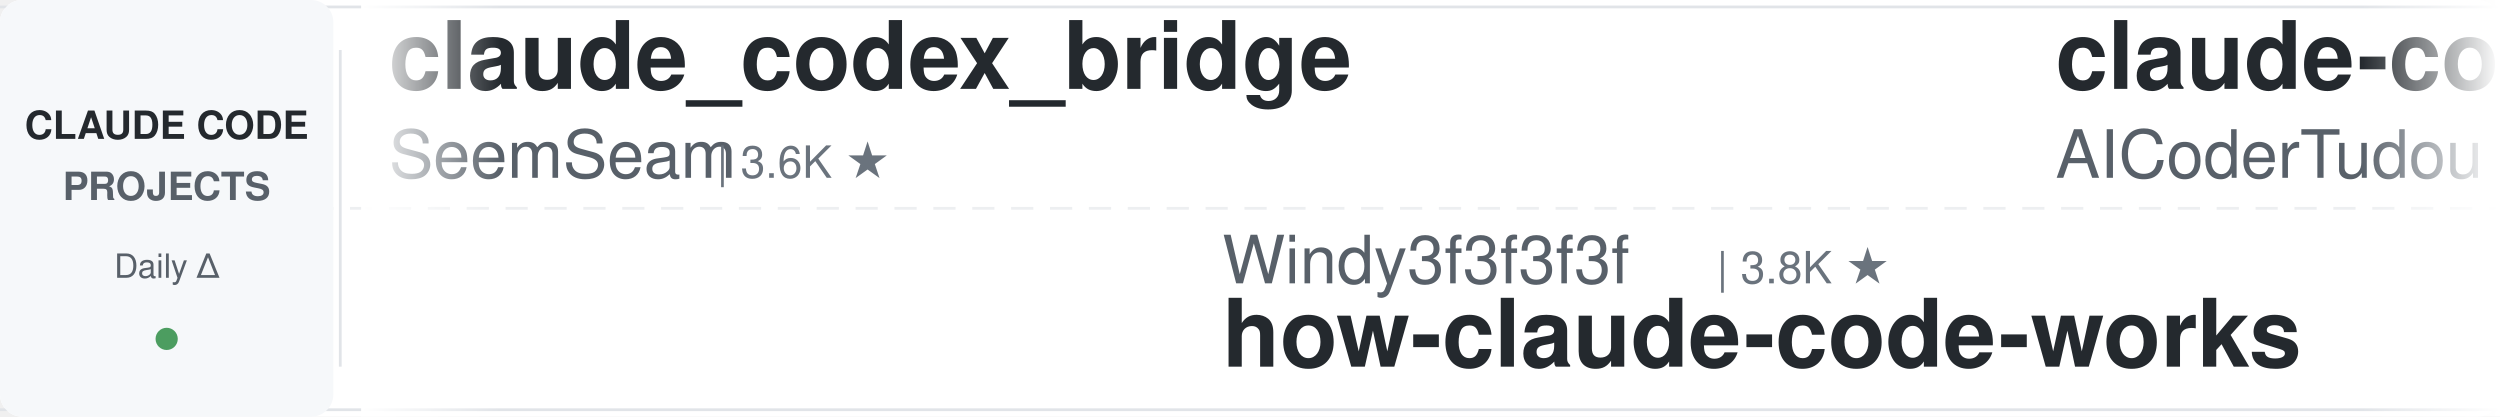
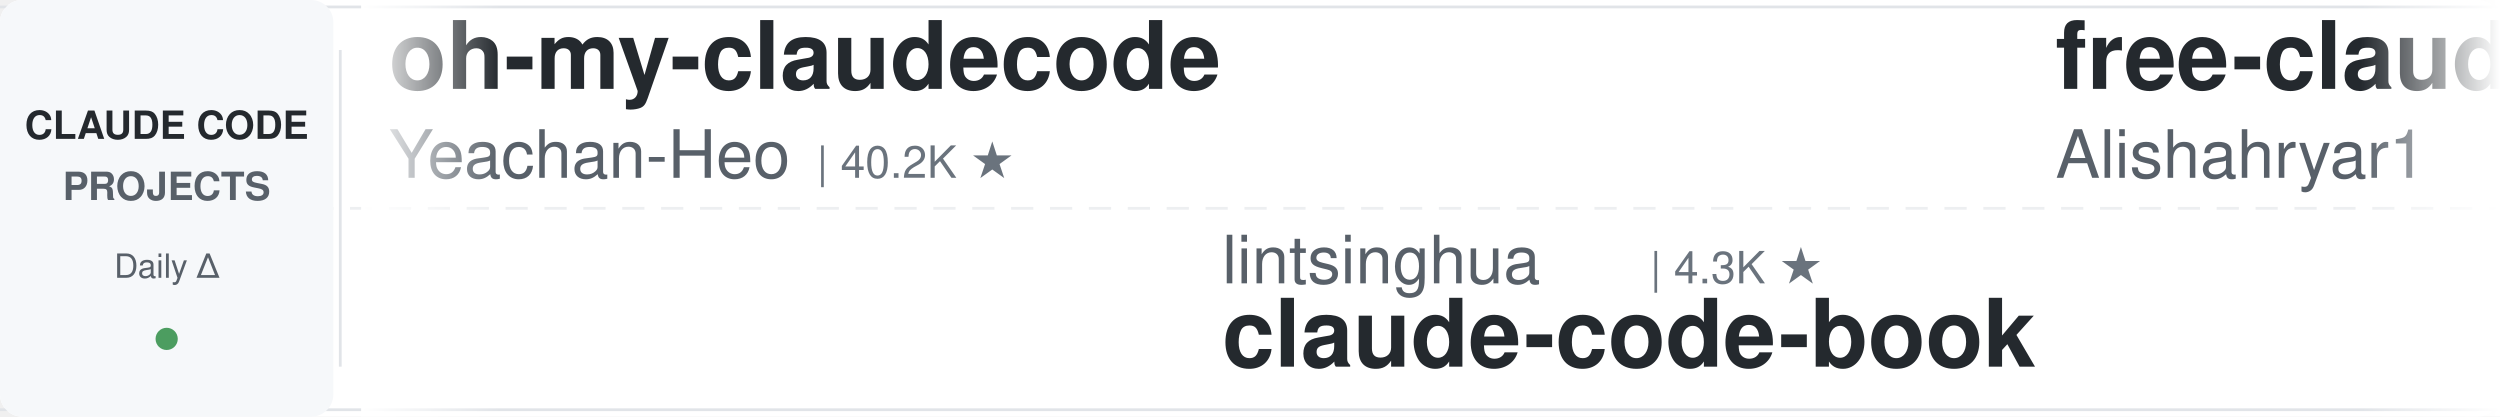
<svg xmlns="http://www.w3.org/2000/svg" width="900" height="150">
  <defs>
    <linearGradient id="leftFade" x1="0%" y1="0%" x2="100%" y2="0%">
      <stop offset="0%" style="stop-color:#ffffff;stop-opacity:1" />
      <stop offset="100%" style="stop-color:#ffffff;stop-opacity:0" />
    </linearGradient>
    <linearGradient id="rightFade" x1="0%" y1="0%" x2="100%" y2="0%">
      <stop offset="0%" style="stop-color:#ffffff;stop-opacity:0" />
      <stop offset="100%" style="stop-color:#ffffff;stop-opacity:1" />
    </linearGradient>
  </defs>
  <rect width="900" height="150" fill="#ffffff" rx="8" />
  <rect x="0" y="2" width="900" height="1" fill="#e1e4e8" />
  <rect x="0" y="147" width="900" height="1" fill="#e1e4e8" />
  <line x1="0" y1="75" x2="900" y2="75" stroke="#e1e4e8" stroke-width="1" stroke-dasharray="8 6" opacity="0.6" />
  <rect x="0" y="0" width="120" height="150" fill="#f6f8fa" rx="8" />
  <text x="60" y="50" font-family="-apple-system, BlinkMacSystemFont, 'Segoe UI', Helvetica, Arial, sans-serif" font-size="14" font-weight="600" fill="#24292e" text-anchor="middle">CLAUDE CODE</text>
  <text x="60" y="72" font-family="-apple-system, BlinkMacSystemFont, 'Segoe UI', Helvetica, Arial, sans-serif" font-size="14" font-weight="600" fill="#586069" text-anchor="middle">PROJECTS</text>
  <text x="60" y="100" font-family="-apple-system, BlinkMacSystemFont, 'Segoe UI', Helvetica, Arial, sans-serif" font-size="12" font-weight="500" fill="#586069" text-anchor="middle">Daily Δ</text>
  <circle cx="60" cy="122" r="4" fill="#22863a" opacity="0.8" />
  <rect x="122" y="18" width="1" height="114" fill="#e1e4e8" />
  <clipPath id="tickerClip">
    <rect x="130" y="0" width="770" height="150" />
  </clipPath>
  <g clip-path="url(#tickerClip)">
    <g id="tickerItems">
      <animateTransform attributeName="transform" attributeType="XML" type="translate" from="0 0" to="-3000 0" dur="54s" repeatCount="indefinite" />
      <g transform="translate(0, 0)">
-         <text x="140" y="32" font-family="-apple-system, BlinkMacSystemFont, 'Segoe UI', Helvetica, Arial, sans-serif" font-size="34" font-weight="600" fill="#24292e">claude_codex_bridge</text>
-         <text x="140" y="64" font-family="-apple-system, BlinkMacSystemFont, 'Segoe UI', Helvetica, Arial, sans-serif" font-size="24" font-weight="400" fill="#586069">SeemSeam</text>
-         <text x="258" y="64" font-family="-apple-system, BlinkMacSystemFont, 'Segoe UI', Helvetica, Arial, sans-serif" font-size="16" font-weight="500" fill="#6a737d">| 3.6K ★</text>
+         <text x="140" y="32" font-family="-apple-system, BlinkMacSystemFont, 'Segoe UI', Helvetica, Arial, sans-serif" font-size="34" font-weight="600" fill="#24292e">oh-my-claudecode</text>
+         <text x="140" y="64" font-family="-apple-system, BlinkMacSystemFont, 'Segoe UI', Helvetica, Arial, sans-serif" font-size="24" font-weight="400" fill="#586069">Yeachan-Heo</text>
+         <text x="294" y="64" font-family="-apple-system, BlinkMacSystemFont, 'Segoe UI', Helvetica, Arial, sans-serif" font-size="16" font-weight="500" fill="#6a737d">| 40.2K ★</text>
      </g>
      <g transform="translate(300, 0)">
-         <text x="140" y="102" font-family="-apple-system, BlinkMacSystemFont, 'Segoe UI', Helvetica, Arial, sans-serif" font-size="24" font-weight="400" fill="#586069">Windy3f3f3f3f</text>
-         <text x="318" y="102" font-family="-apple-system, BlinkMacSystemFont, 'Segoe UI', Helvetica, Arial, sans-serif" font-size="16" font-weight="500" fill="#6a737d">| 3.8K ★</text>
-         <text x="140" y="132" font-family="-apple-system, BlinkMacSystemFont, 'Segoe UI', Helvetica, Arial, sans-serif" font-size="34" font-weight="600" fill="#24292e">how-claude-code-works</text>
+         <text x="140" y="102" font-family="-apple-system, BlinkMacSystemFont, 'Segoe UI', Helvetica, Arial, sans-serif" font-size="24" font-weight="400" fill="#586069">lintsinghua</text>
+         <text x="294" y="102" font-family="-apple-system, BlinkMacSystemFont, 'Segoe UI', Helvetica, Arial, sans-serif" font-size="16" font-weight="500" fill="#6a737d">| 4.3K ★</text>
+         <text x="140" y="132" font-family="-apple-system, BlinkMacSystemFont, 'Segoe UI', Helvetica, Arial, sans-serif" font-size="34" font-weight="600" fill="#24292e">claude-code-book</text>
      </g>
      <g transform="translate(600, 0)">
+         <text x="140" y="32" font-family="-apple-system, BlinkMacSystemFont, 'Segoe UI', Helvetica, Arial, sans-serif" font-size="34" font-weight="600" fill="#24292e">free-claude-code</text>
+         <text x="140" y="64" font-family="-apple-system, BlinkMacSystemFont, 'Segoe UI', Helvetica, Arial, sans-serif" font-size="24" font-weight="400" fill="#586069">Alishahryar1</text>
+         <text x="306" y="64" font-family="-apple-system, BlinkMacSystemFont, 'Segoe UI', Helvetica, Arial, sans-serif" font-size="16" font-weight="500" fill="#6a737d">| 63.1K ★</text>
+       </g>
+       <g transform="translate(900, 0)">
+         <text x="140" y="102" font-family="-apple-system, BlinkMacSystemFont, 'Segoe UI', Helvetica, Arial, sans-serif" font-size="24" font-weight="400" fill="#586069">fuergaosi233</text>
+         <text x="306" y="102" font-family="-apple-system, BlinkMacSystemFont, 'Segoe UI', Helvetica, Arial, sans-serif" font-size="16" font-weight="500" fill="#6a737d">| 2.8K ★</text>
+         <text x="140" y="132" font-family="-apple-system, BlinkMacSystemFont, 'Segoe UI', Helvetica, Arial, sans-serif" font-size="34" font-weight="600" fill="#24292e">claude-code-proxy</text>
+       </g>
+       <g transform="translate(1200, 0)">
        <text x="140" y="32" font-family="-apple-system, BlinkMacSystemFont, 'Segoe UI', Helvetica, Arial, sans-serif" font-size="34" font-weight="600" fill="#24292e">claude-code-tudou</text>
        <text x="140" y="64" font-family="-apple-system, BlinkMacSystemFont, 'Segoe UI', Helvetica, Arial, sans-serif" font-size="24" font-weight="400" fill="#586069">AICoderTudou</text>
        <text x="306" y="64" font-family="-apple-system, BlinkMacSystemFont, 'Segoe UI', Helvetica, Arial, sans-serif" font-size="16" font-weight="500" fill="#6a737d">| 493 ★</text>
      </g>
-       <g transform="translate(900, 0)">
-         <text x="140" y="102" font-family="-apple-system, BlinkMacSystemFont, 'Segoe UI', Helvetica, Arial, sans-serif" font-size="24" font-weight="400" fill="#586069">VoltAgent</text>
-         <text x="270" y="102" font-family="-apple-system, BlinkMacSystemFont, 'Segoe UI', Helvetica, Arial, sans-serif" font-size="16" font-weight="500" fill="#6a737d">| 26.0K ★</text>
-         <text x="140" y="132" font-family="-apple-system, BlinkMacSystemFont, 'Segoe UI', Helvetica, Arial, sans-serif" font-size="34" font-weight="600" fill="#24292e">awesome-claude-code-suba...</text>
-       </g>
-       <g transform="translate(1200, 0)">
-         <text x="140" y="32" font-family="-apple-system, BlinkMacSystemFont, 'Segoe UI', Helvetica, Arial, sans-serif" font-size="34" font-weight="600" fill="#24292e">Claude-Code-Usage-Monito...</text>
-         <text x="140" y="64" font-family="-apple-system, BlinkMacSystemFont, 'Segoe UI', Helvetica, Arial, sans-serif" font-size="24" font-weight="400" fill="#586069">Maciek-roboblog</text>
-         <text x="342" y="64" font-family="-apple-system, BlinkMacSystemFont, 'Segoe UI', Helvetica, Arial, sans-serif" font-size="16" font-weight="500" fill="#6a737d">| 8.8K ★</text>
-       </g>
      <g transform="translate(1500, 0)">
-         <text x="140" y="102" font-family="-apple-system, BlinkMacSystemFont, 'Segoe UI', Helvetica, Arial, sans-serif" font-size="24" font-weight="400" fill="#586069">daymade</text>
-         <text x="246" y="102" font-family="-apple-system, BlinkMacSystemFont, 'Segoe UI', Helvetica, Arial, sans-serif" font-size="16" font-weight="500" fill="#6a737d">| 1.5K ★</text>
-         <text x="140" y="132" font-family="-apple-system, BlinkMacSystemFont, 'Segoe UI', Helvetica, Arial, sans-serif" font-size="34" font-weight="600" fill="#24292e">claude-code-skills</text>
+         <text x="140" y="102" font-family="-apple-system, BlinkMacSystemFont, 'Segoe UI', Helvetica, Arial, sans-serif" font-size="24" font-weight="400" fill="#586069">nicedreamzapp</text>
+         <text x="318" y="102" font-family="-apple-system, BlinkMacSystemFont, 'Segoe UI', Helvetica, Arial, sans-serif" font-size="16" font-weight="500" fill="#6a737d">| 3.4K ★</text>
+         <text x="140" y="132" font-family="-apple-system, BlinkMacSystemFont, 'Segoe UI', Helvetica, Arial, sans-serif" font-size="34" font-weight="600" fill="#24292e">claude-code-local</text>
      </g>
      <g transform="translate(1800, 0)">
-         <text x="140" y="32" font-family="-apple-system, BlinkMacSystemFont, 'Segoe UI', Helvetica, Arial, sans-serif" font-size="34" font-weight="600" fill="#24292e">claude-code-from-scratch</text>
-         <text x="140" y="64" font-family="-apple-system, BlinkMacSystemFont, 'Segoe UI', Helvetica, Arial, sans-serif" font-size="24" font-weight="400" fill="#586069">Windy3f3f3f3f</text>
-         <text x="318" y="64" font-family="-apple-system, BlinkMacSystemFont, 'Segoe UI', Helvetica, Arial, sans-serif" font-size="16" font-weight="500" fill="#6a737d">| 2.8K ★</text>
+         <text x="140" y="32" font-family="-apple-system, BlinkMacSystemFont, 'Segoe UI', Helvetica, Arial, sans-serif" font-size="34" font-weight="600" fill="#24292e">claude-code-source</text>
+         <text x="140" y="64" font-family="-apple-system, BlinkMacSystemFont, 'Segoe UI', Helvetica, Arial, sans-serif" font-size="24" font-weight="400" fill="#586069">AprilNEA</text>
+         <text x="258" y="64" font-family="-apple-system, BlinkMacSystemFont, 'Segoe UI', Helvetica, Arial, sans-serif" font-size="16" font-weight="500" fill="#6a737d">| 394 ★</text>
      </g>
      <g transform="translate(2100, 0)">
-         <text x="140" y="102" font-family="-apple-system, BlinkMacSystemFont, 'Segoe UI', Helvetica, Arial, sans-serif" font-size="24" font-weight="400" fill="#586069">wanshuiyin</text>
-         <text x="282" y="102" font-family="-apple-system, BlinkMacSystemFont, 'Segoe UI', Helvetica, Arial, sans-serif" font-size="16" font-weight="500" fill="#6a737d">| 18.0K ★</text>
-         <text x="140" y="132" font-family="-apple-system, BlinkMacSystemFont, 'Segoe UI', Helvetica, Arial, sans-serif" font-size="34" font-weight="600" fill="#24292e">Auto-claude-code-researc...</text>
+         <text x="140" y="102" font-family="-apple-system, BlinkMacSystemFont, 'Segoe UI', Helvetica, Arial, sans-serif" font-size="24" font-weight="400" fill="#586069">simonw</text>
+         <text x="234" y="102" font-family="-apple-system, BlinkMacSystemFont, 'Segoe UI', Helvetica, Arial, sans-serif" font-size="16" font-weight="500" fill="#6a737d">| 1.7K ★</text>
+         <text x="140" y="132" font-family="-apple-system, BlinkMacSystemFont, 'Segoe UI', Helvetica, Arial, sans-serif" font-size="34" font-weight="600" fill="#24292e">claude-code-transcripts</text>
      </g>
      <g transform="translate(2400, 0)">
-         <text x="140" y="32" font-family="-apple-system, BlinkMacSystemFont, 'Segoe UI', Helvetica, Arial, sans-serif" font-size="34" font-weight="600" fill="#24292e">claude-code-hub</text>
-         <text x="140" y="64" font-family="-apple-system, BlinkMacSystemFont, 'Segoe UI', Helvetica, Arial, sans-serif" font-size="24" font-weight="400" fill="#586069">ding113</text>
-         <text x="246" y="64" font-family="-apple-system, BlinkMacSystemFont, 'Segoe UI', Helvetica, Arial, sans-serif" font-size="16" font-weight="500" fill="#6a737d">| 3.4K ★</text>
+         <text x="140" y="32" font-family="-apple-system, BlinkMacSystemFont, 'Segoe UI', Helvetica, Arial, sans-serif" font-size="34" font-weight="600" fill="#24292e">claude-code-rev</text>
+         <text x="140" y="64" font-family="-apple-system, BlinkMacSystemFont, 'Segoe UI', Helvetica, Arial, sans-serif" font-size="24" font-weight="400" fill="#586069">oboard</text>
+         <text x="234" y="64" font-family="-apple-system, BlinkMacSystemFont, 'Segoe UI', Helvetica, Arial, sans-serif" font-size="16" font-weight="500" fill="#6a737d">| 3.3K ★</text>
      </g>
      <g transform="translate(2700, 0)">
-         <text x="140" y="102" font-family="-apple-system, BlinkMacSystemFont, 'Segoe UI', Helvetica, Arial, sans-serif" font-size="24" font-weight="400" fill="#586069">xu-xiang</text>
-         <text x="258" y="102" font-family="-apple-system, BlinkMacSystemFont, 'Segoe UI', Helvetica, Arial, sans-serif" font-size="16" font-weight="500" fill="#6a737d">| 2.0K ★</text>
-         <text x="140" y="132" font-family="-apple-system, BlinkMacSystemFont, 'Segoe UI', Helvetica, Arial, sans-serif" font-size="34" font-weight="600" fill="#24292e">everything-claude-code-z...</text>
+         <text x="140" y="102" font-family="-apple-system, BlinkMacSystemFont, 'Segoe UI', Helvetica, Arial, sans-serif" font-size="24" font-weight="400" fill="#586069">Donchitos</text>
+         <text x="270" y="102" font-family="-apple-system, BlinkMacSystemFont, 'Segoe UI', Helvetica, Arial, sans-serif" font-size="16" font-weight="500" fill="#6a737d">| 27.4K ★</text>
+         <text x="140" y="132" font-family="-apple-system, BlinkMacSystemFont, 'Segoe UI', Helvetica, Arial, sans-serif" font-size="34" font-weight="600" fill="#24292e">Claude-Code-Game-Studios</text>
      </g>
      <g transform="translate(3000, 0)">
-         <text x="140" y="32" font-family="-apple-system, BlinkMacSystemFont, 'Segoe UI', Helvetica, Arial, sans-serif" font-size="34" font-weight="600" fill="#24292e">claude_codex_bridge</text>
-         <text x="140" y="64" font-family="-apple-system, BlinkMacSystemFont, 'Segoe UI', Helvetica, Arial, sans-serif" font-size="24" font-weight="400" fill="#586069">SeemSeam</text>
-         <text x="258" y="64" font-family="-apple-system, BlinkMacSystemFont, 'Segoe UI', Helvetica, Arial, sans-serif" font-size="16" font-weight="500" fill="#6a737d">| 3.6K ★</text>
+         <text x="140" y="32" font-family="-apple-system, BlinkMacSystemFont, 'Segoe UI', Helvetica, Arial, sans-serif" font-size="34" font-weight="600" fill="#24292e">oh-my-claudecode</text>
+         <text x="140" y="64" font-family="-apple-system, BlinkMacSystemFont, 'Segoe UI', Helvetica, Arial, sans-serif" font-size="24" font-weight="400" fill="#586069">Yeachan-Heo</text>
+         <text x="294" y="64" font-family="-apple-system, BlinkMacSystemFont, 'Segoe UI', Helvetica, Arial, sans-serif" font-size="16" font-weight="500" fill="#6a737d">| 40.2K ★</text>
      </g>
      <g transform="translate(3300, 0)">
-         <text x="140" y="102" font-family="-apple-system, BlinkMacSystemFont, 'Segoe UI', Helvetica, Arial, sans-serif" font-size="24" font-weight="400" fill="#586069">Windy3f3f3f3f</text>
-         <text x="318" y="102" font-family="-apple-system, BlinkMacSystemFont, 'Segoe UI', Helvetica, Arial, sans-serif" font-size="16" font-weight="500" fill="#6a737d">| 3.8K ★</text>
-         <text x="140" y="132" font-family="-apple-system, BlinkMacSystemFont, 'Segoe UI', Helvetica, Arial, sans-serif" font-size="34" font-weight="600" fill="#24292e">how-claude-code-works</text>
+         <text x="140" y="102" font-family="-apple-system, BlinkMacSystemFont, 'Segoe UI', Helvetica, Arial, sans-serif" font-size="24" font-weight="400" fill="#586069">lintsinghua</text>
+         <text x="294" y="102" font-family="-apple-system, BlinkMacSystemFont, 'Segoe UI', Helvetica, Arial, sans-serif" font-size="16" font-weight="500" fill="#6a737d">| 4.3K ★</text>
+         <text x="140" y="132" font-family="-apple-system, BlinkMacSystemFont, 'Segoe UI', Helvetica, Arial, sans-serif" font-size="34" font-weight="600" fill="#24292e">claude-code-book</text>
      </g>
      <g transform="translate(3600, 0)">
-         <text x="140" y="32" font-family="-apple-system, BlinkMacSystemFont, 'Segoe UI', Helvetica, Arial, sans-serif" font-size="34" font-weight="600" fill="#24292e">claude-code-tudou</text>
-         <text x="140" y="64" font-family="-apple-system, BlinkMacSystemFont, 'Segoe UI', Helvetica, Arial, sans-serif" font-size="24" font-weight="400" fill="#586069">AICoderTudou</text>
-         <text x="306" y="64" font-family="-apple-system, BlinkMacSystemFont, 'Segoe UI', Helvetica, Arial, sans-serif" font-size="16" font-weight="500" fill="#6a737d">| 493 ★</text>
+         <text x="140" y="32" font-family="-apple-system, BlinkMacSystemFont, 'Segoe UI', Helvetica, Arial, sans-serif" font-size="34" font-weight="600" fill="#24292e">free-claude-code</text>
+         <text x="140" y="64" font-family="-apple-system, BlinkMacSystemFont, 'Segoe UI', Helvetica, Arial, sans-serif" font-size="24" font-weight="400" fill="#586069">Alishahryar1</text>
+         <text x="306" y="64" font-family="-apple-system, BlinkMacSystemFont, 'Segoe UI', Helvetica, Arial, sans-serif" font-size="16" font-weight="500" fill="#6a737d">| 63.1K ★</text>
      </g>
      <g transform="translate(3900, 0)">
-         <text x="140" y="102" font-family="-apple-system, BlinkMacSystemFont, 'Segoe UI', Helvetica, Arial, sans-serif" font-size="24" font-weight="400" fill="#586069">VoltAgent</text>
-         <text x="270" y="102" font-family="-apple-system, BlinkMacSystemFont, 'Segoe UI', Helvetica, Arial, sans-serif" font-size="16" font-weight="500" fill="#6a737d">| 26.0K ★</text>
-         <text x="140" y="132" font-family="-apple-system, BlinkMacSystemFont, 'Segoe UI', Helvetica, Arial, sans-serif" font-size="34" font-weight="600" fill="#24292e">awesome-claude-code-suba...</text>
+         <text x="140" y="102" font-family="-apple-system, BlinkMacSystemFont, 'Segoe UI', Helvetica, Arial, sans-serif" font-size="24" font-weight="400" fill="#586069">fuergaosi233</text>
+         <text x="306" y="102" font-family="-apple-system, BlinkMacSystemFont, 'Segoe UI', Helvetica, Arial, sans-serif" font-size="16" font-weight="500" fill="#6a737d">| 2.8K ★</text>
+         <text x="140" y="132" font-family="-apple-system, BlinkMacSystemFont, 'Segoe UI', Helvetica, Arial, sans-serif" font-size="34" font-weight="600" fill="#24292e">claude-code-proxy</text>
      </g>
    </g>
  </g>
  <rect x="130" y="0" width="50" height="150" fill="url(#leftFade)" />
  <rect x="850" y="0" width="50" height="150" fill="url(#rightFade)" />
</svg>
